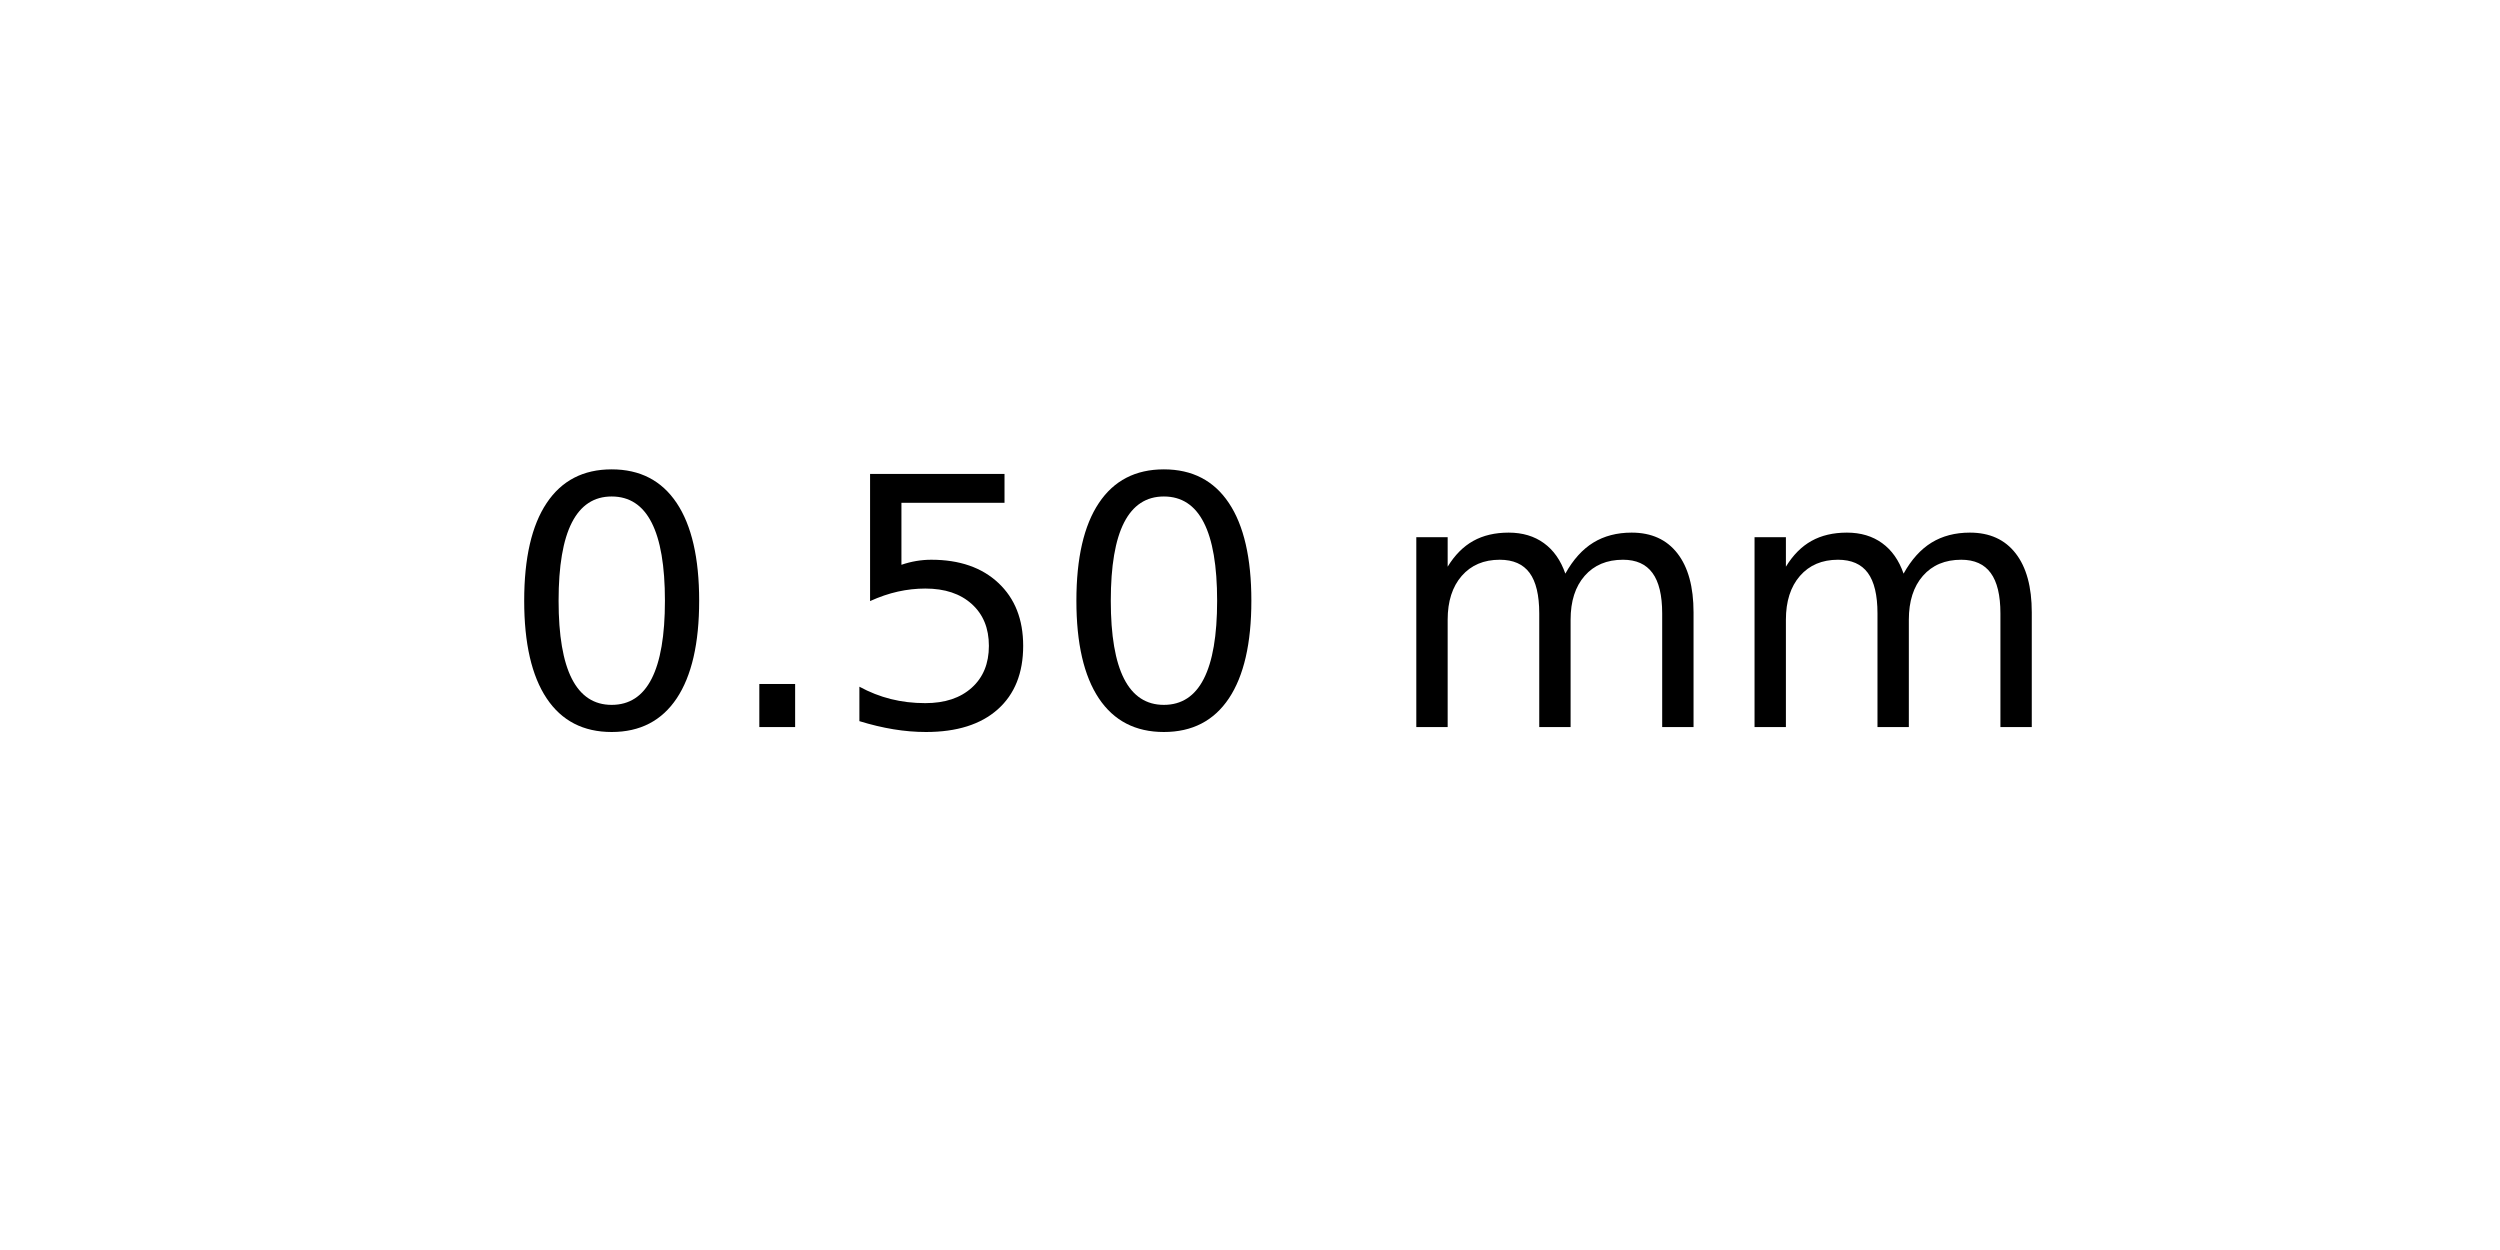
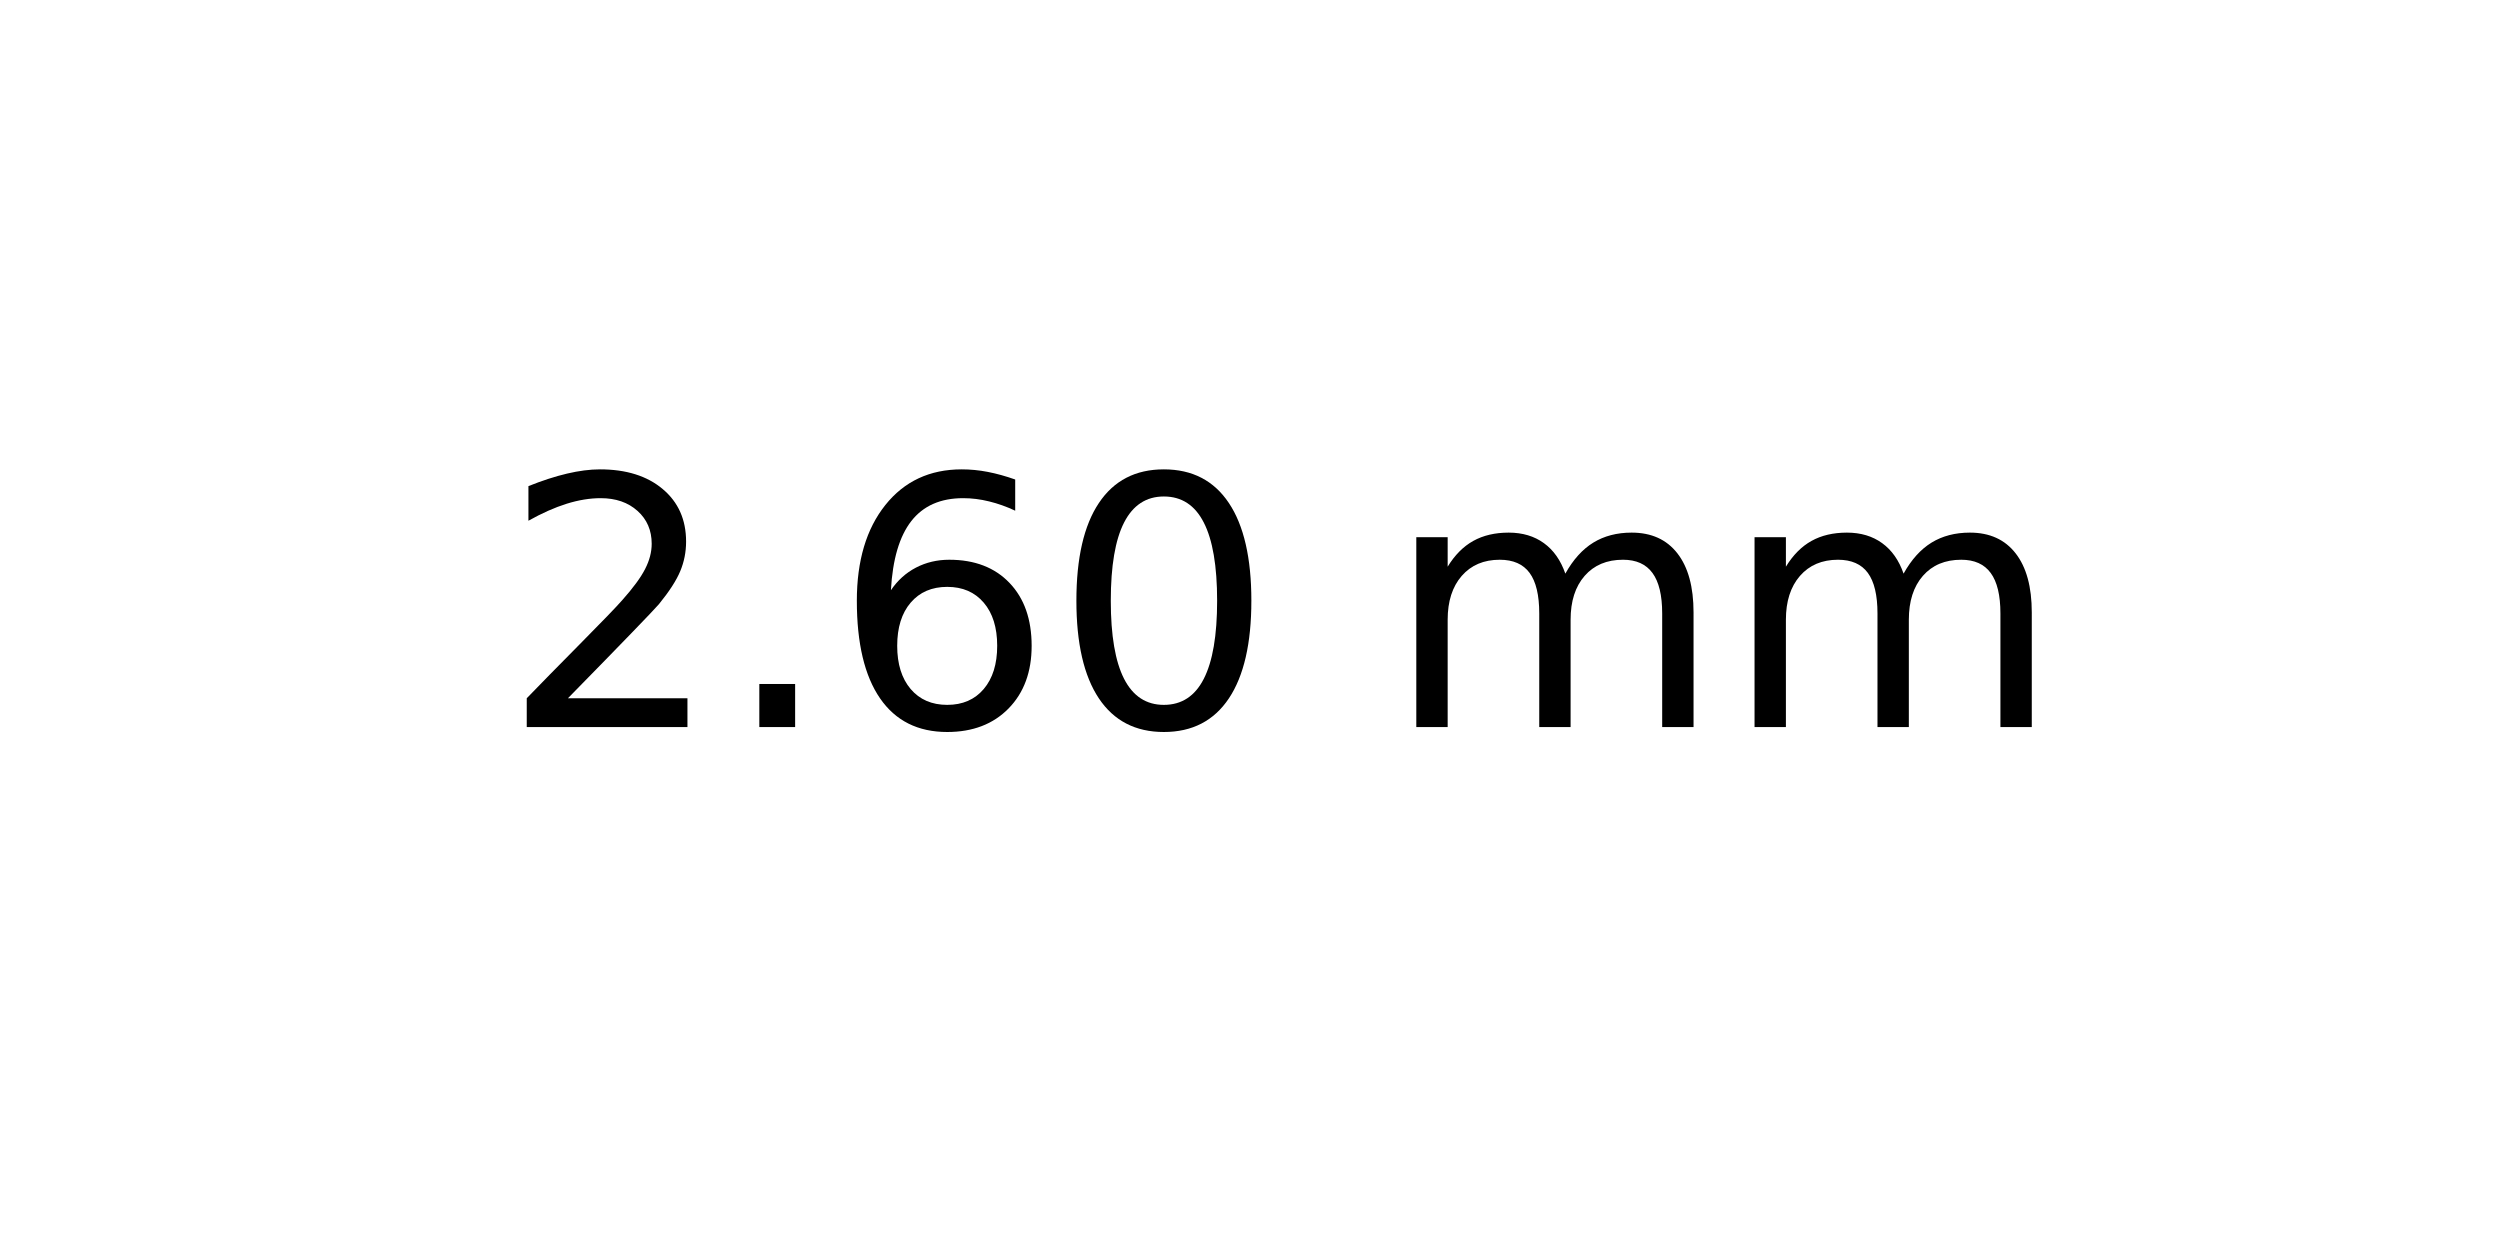
<svg xmlns="http://www.w3.org/2000/svg" xmlns:xlink="http://www.w3.org/1999/xlink" width="72pt" height="36pt" viewBox="0 0 72 36" version="1.1">
  <defs>
    <style type="text/css">*{stroke-linejoin: round; stroke-linecap: butt}</style>
  </defs>
  <g id="figure_1">
    <g id="axes_1">
      <g id="text_1">
        <g transform="translate(14.4375 20.93937) scale(0.1 -0.1)">
          <defs>
+             <path id="DejaVuSans-32" d="M 1228 531  L 3431 531  L 3431 0  L 469 0  L 469 531  Q 828 903 1448 1529  Q 2069 2156 2228 2338  Q 2531 2678 2651 2914  Q 2772 3150 2772 3378  Q 2772 3750 2511 3984  Q 2250 4219 1831 4219  Q 1534 4219 1204 4116  Q 875 4013 500 3803  L 500 4441  Q 881 4594 1212 4672  Q 1544 4750 1819 4750  Q 2544 4750 2975 4387  Q 3406 4025 3406 3419  Q 3406 3131 3298 2873  Q 3191 2616 2906 2266  Q 2828 2175 2409 1742  Q 1991 1309 1228 531  z " transform="scale(0.015625)" />
+             <path id="DejaVuSans-2e" d="M 684 794  L 1344 794  L 1344 0  L 684 0  L 684 794  z " transform="scale(0.015625)" />
+             <path id="DejaVuSans-36" d="M 2113 2584  Q 1688 2584 1439 2293  Q 1191 2003 1191 1497  Q 1191 994 1439 701  Q 1688 409 2113 409  Q 2538 409 2786 701  Q 3034 994 3034 1497  Q 3034 2003 2786 2293  Q 2538 2584 2113 2584  z M 3366 4563  L 3366 3988  Q 3128 4100 2886 4159  Q 2644 4219 2406 4219  Q 1781 4219 1451 3797  Q 1122 3375 1075 2522  Q 1259 2794 1537 2939  Q 1816 3084 2150 3084  Q 2853 3084 3261 2657  Q 3669 2231 3669 1497  Q 3669 778 3244 343  Q 2819 -91 2113 -91  Q 1303 -91 875 529  Q 447 1150 447 2328  Q 447 3434 972 4092  Q 1497 4750 2381 4750  Q 2619 4750 2861 4703  Q 3103 4656 3366 4563  z " transform="scale(0.015625)" />
            <path id="DejaVuSans-30" d="M 2034 4250  Q 1547 4250 1301 3770  Q 1056 3291 1056 2328  Q 1056 1369 1301 889  Q 1547 409 2034 409  Q 2525 409 2770 889  Q 3016 1369 3016 2328  Q 3016 3291 2770 3770  Q 2525 4250 2034 4250  z M 2034 4750  Q 2819 4750 3233 4129  Q 3647 3509 3647 2328  Q 3647 1150 3233 529  Q 2819 -91 2034 -91  Q 1250 -91 836 529  Q 422 1150 422 2328  Q 422 3509 836 4129  Q 1250 4750 2034 4750  z " transform="scale(0.015625)" />
-             <path id="DejaVuSans-2e" d="M 684 794  L 1344 794  L 1344 0  L 684 0  L 684 794  z " transform="scale(0.015625)" />
-             <path id="DejaVuSans-35" d="M 691 4666  L 3169 4666  L 3169 4134  L 1269 4134  L 1269 2991  Q 1406 3038 1543 3061  Q 1681 3084 1819 3084  Q 2600 3084 3056 2656  Q 3513 2228 3513 1497  Q 3513 744 3044 326  Q 2575 -91 1722 -91  Q 1428 -91 1123 -41  Q 819 9 494 109  L 494 744  Q 775 591 1075 516  Q 1375 441 1709 441  Q 2250 441 2565 725  Q 2881 1009 2881 1497  Q 2881 1984 2565 2268  Q 2250 2553 1709 2553  Q 1456 2553 1204 2497  Q 953 2441 691 2322  L 691 4666  z " transform="scale(0.015625)" />
            <path id="DejaVuSans-20" transform="scale(0.015625)" />
            <path id="DejaVuSans-6d" d="M 3328 2828  Q 3544 3216 3844 3400  Q 4144 3584 4550 3584  Q 5097 3584 5394 3201  Q 5691 2819 5691 2113  L 5691 0  L 5113 0  L 5113 2094  Q 5113 2597 4934 2840  Q 4756 3084 4391 3084  Q 3944 3084 3684 2787  Q 3425 2491 3425 1978  L 3425 0  L 2847 0  L 2847 2094  Q 2847 2600 2669 2842  Q 2491 3084 2119 3084  Q 1678 3084 1418 2786  Q 1159 2488 1159 1978  L 1159 0  L 581 0  L 581 3500  L 1159 3500  L 1159 2956  Q 1356 3278 1631 3431  Q 1906 3584 2284 3584  Q 2666 3584 2933 3390  Q 3200 3197 3328 2828  z " transform="scale(0.015625)" />
          </defs>
-           <use xlink:href="#DejaVuSans-30" />
+           <use xlink:href="#DejaVuSans-32" />
          <use xlink:href="#DejaVuSans-2e" x="63.623" />
-           <use xlink:href="#DejaVuSans-35" x="95.41" />
+           <use xlink:href="#DejaVuSans-36" x="95.41" />
          <use xlink:href="#DejaVuSans-30" x="159.033" />
          <use xlink:href="#DejaVuSans-20" x="222.656" />
          <use xlink:href="#DejaVuSans-6d" x="254.443" />
          <use xlink:href="#DejaVuSans-6d" x="351.855" />
        </g>
      </g>
    </g>
  </g>
</svg>
